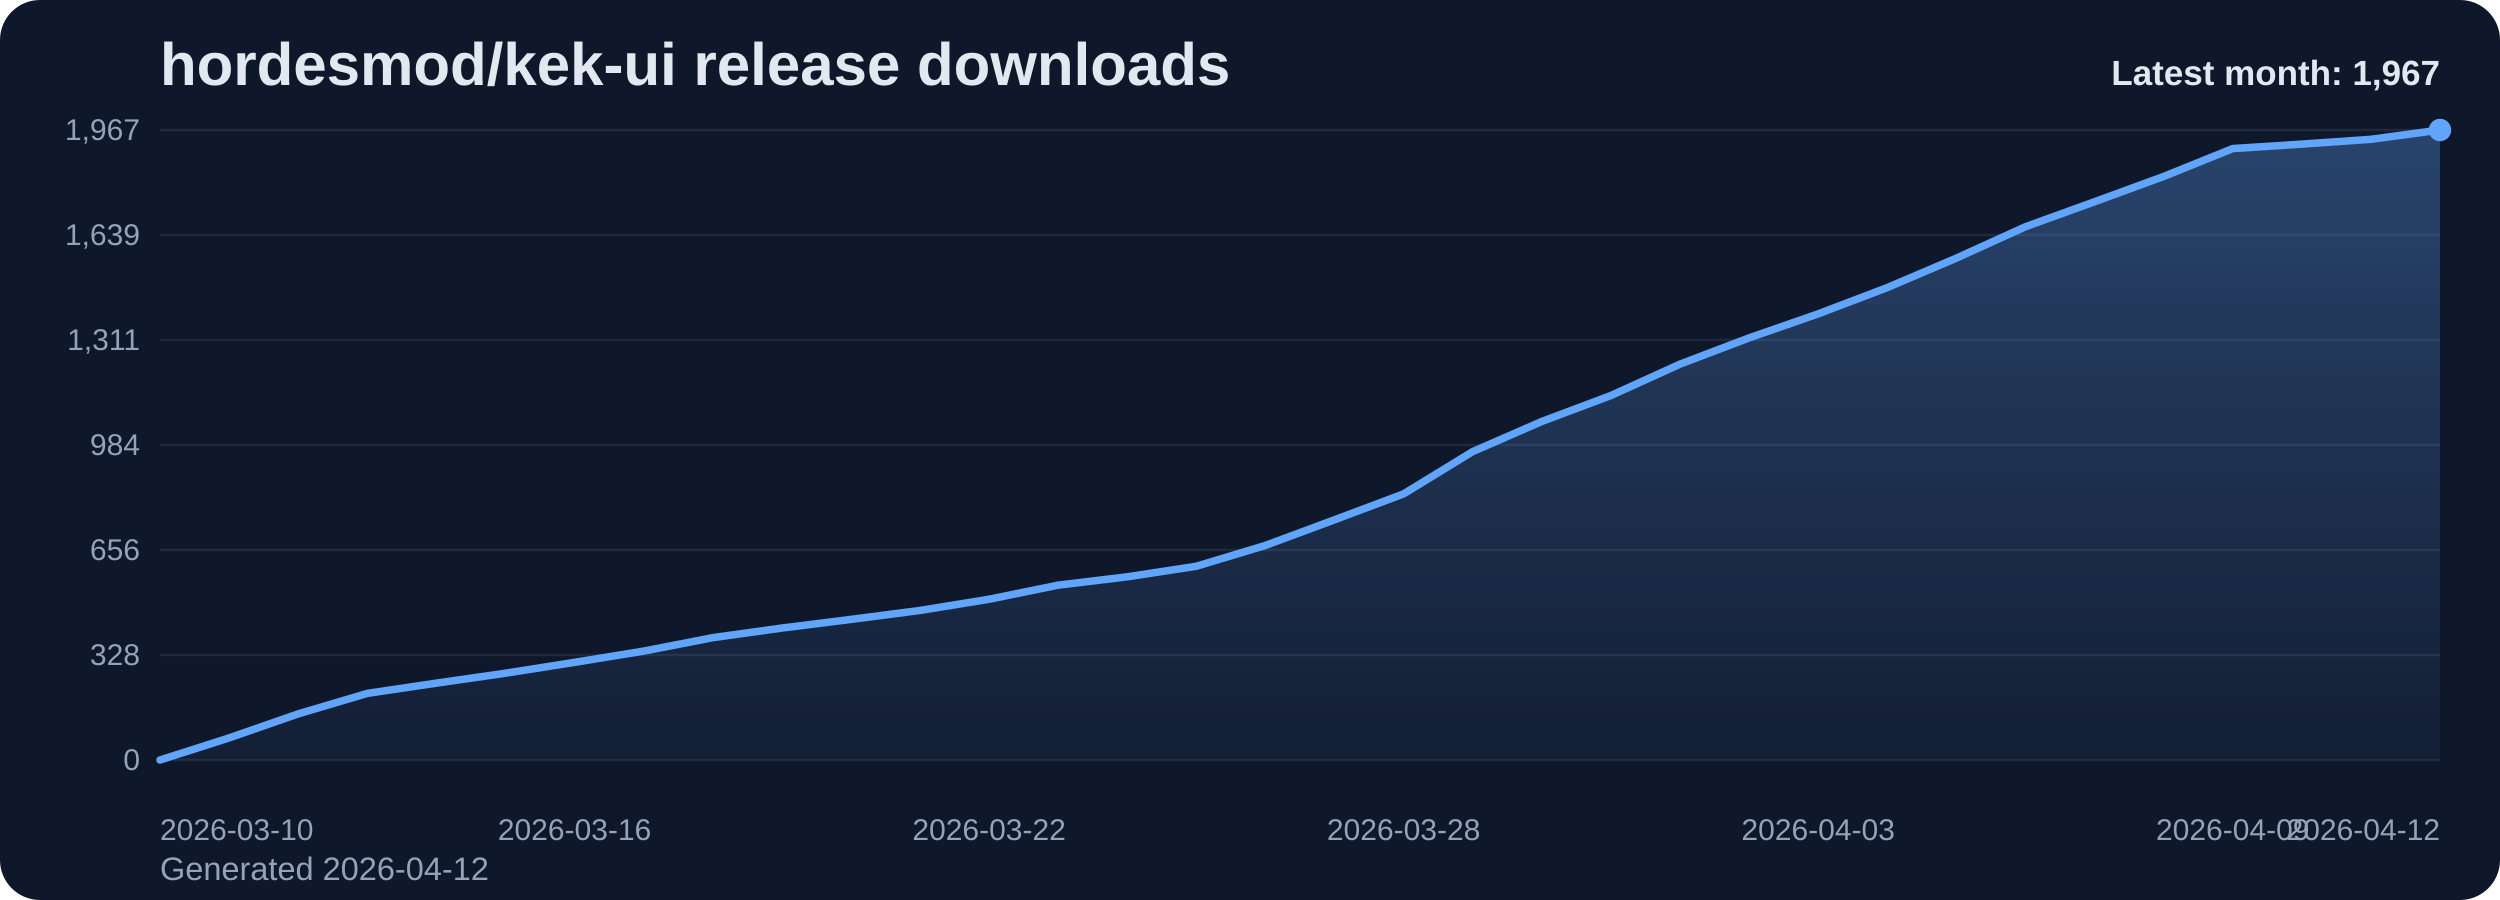
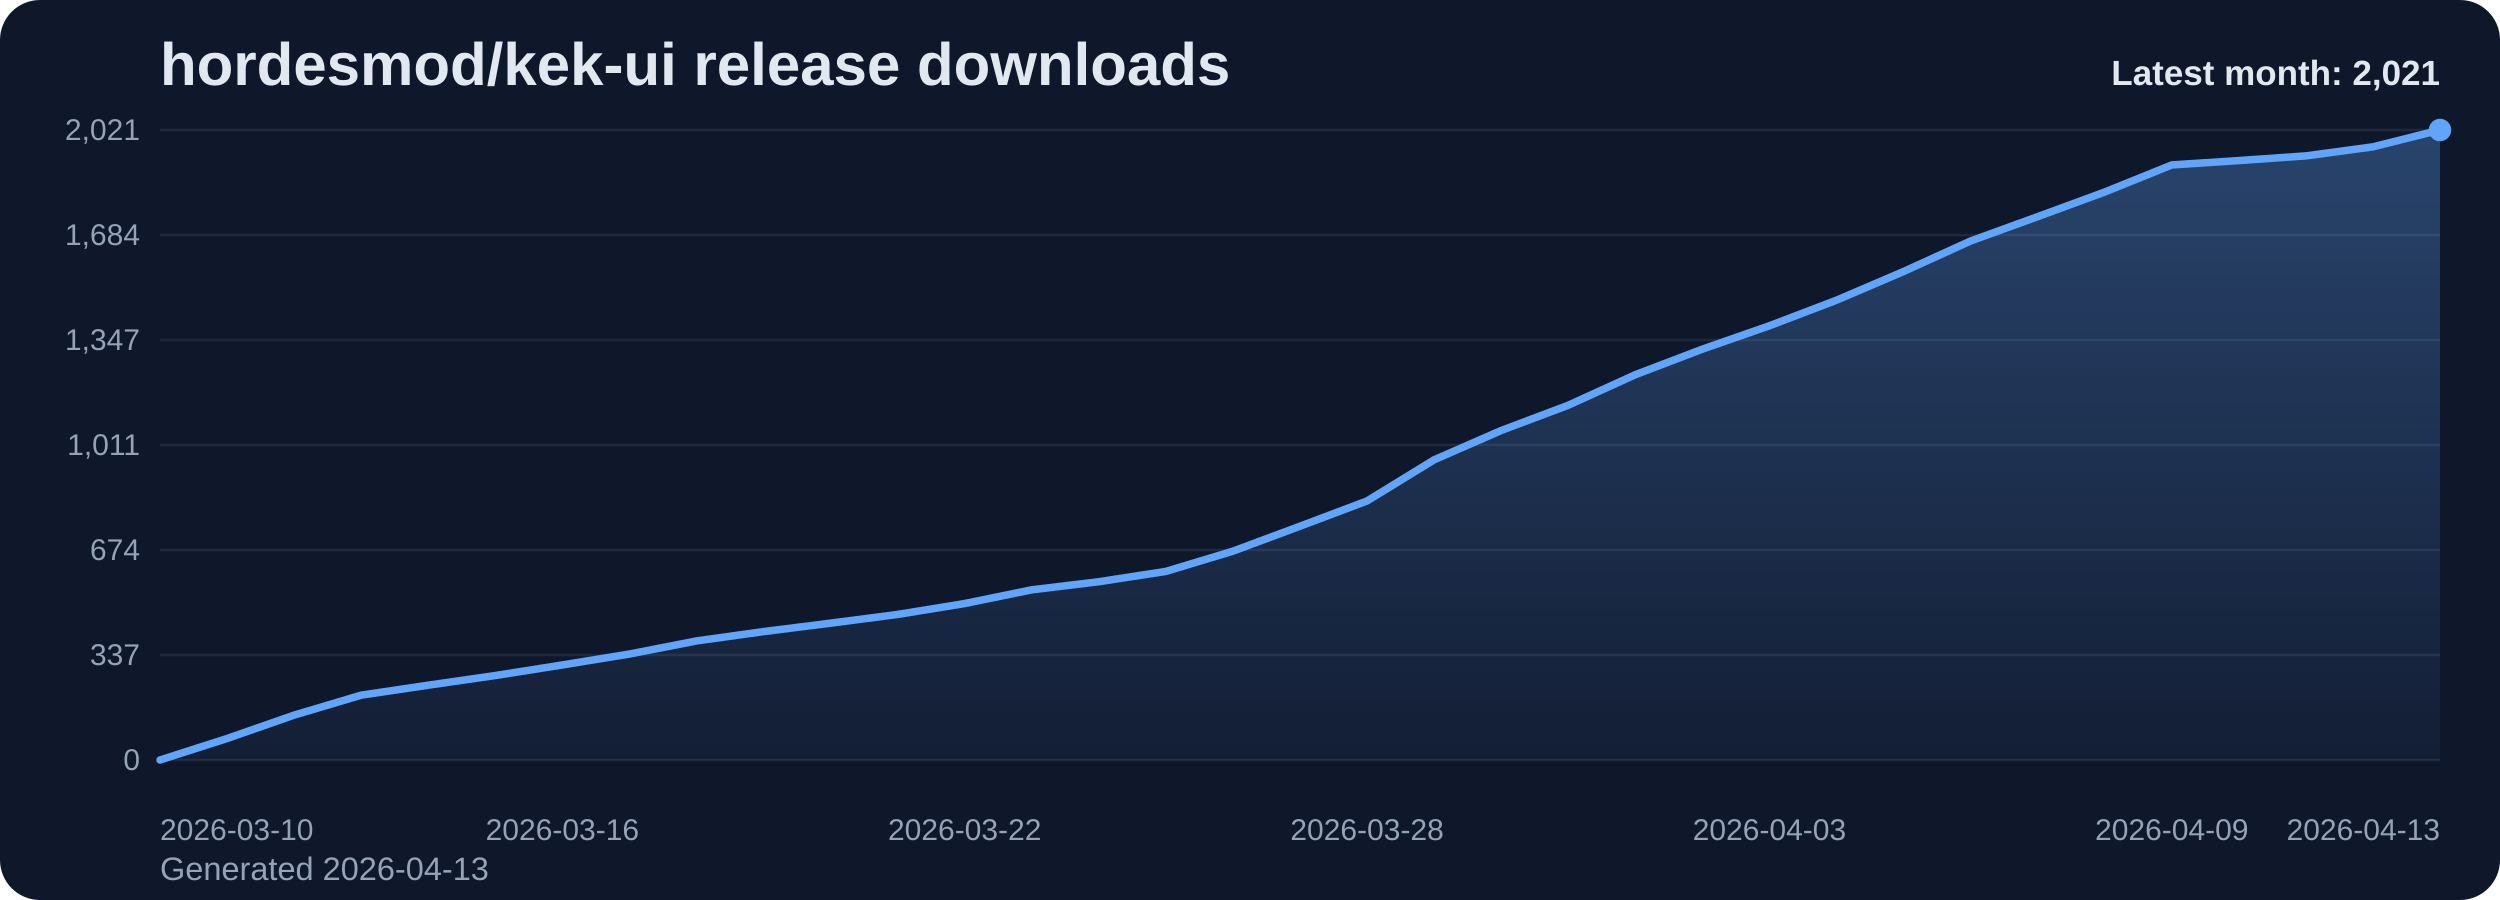
<svg xmlns="http://www.w3.org/2000/svg" viewBox="0 0 1000 360" role="img" aria-label="hordesmod/kek-ui release downloads chart">
  <defs>
    <linearGradient id="fill-monthly-slate" x1="0" y1="0" x2="0" y2="1">
      <stop offset="0%" stop-color="#60a5fa" stop-opacity="0.32" />
      <stop offset="100%" stop-color="#60a5fa" stop-opacity="0.05" />
    </linearGradient>
    <style>
      .bg { fill: #0f172a; }
      .title { font: 700 24px Arial, sans-serif; fill: #e2e8f0; }
      .sub { font: 400 13px Arial, sans-serif; fill: #94a3b8; }
      .grid { stroke: #1e293b; stroke-width: 1; }
      .axis { font: 400 12px Arial, sans-serif; fill: #94a3b8; }
      .line { fill: none; stroke: #60a5fa; stroke-width: 3; stroke-linecap: round; stroke-linejoin: round; }
      .dot { fill: #60a5fa; }
      .value { font: 600 11px Arial, sans-serif; fill: #cbd5e1; }
      .latest { font: 700 14px Arial, sans-serif; fill: #e2e8f0; }
    </style>
  </defs>
  <rect class="bg" x="0" y="0" width="1000" height="360" rx="16" />
  <text class="title" x="64" y="34">hordesmod/kek-ui release downloads</text>
-   <text class="sub" x="64" y="352">Generated 2026-04-12</text>
+   <text class="sub" x="64" y="352">Generated 2026-04-13</text>
  <line x1="64" y1="52.00" x2="976" y2="52.00" class="grid" />
-   <text x="56" y="56.00" text-anchor="end" class="axis">1,967</text>
+   <text x="56" y="56.00" text-anchor="end" class="axis">2,021</text>
  <line x1="64" y1="94.00" x2="976" y2="94.00" class="grid" />
-   <text x="56" y="98.00" text-anchor="end" class="axis">1,639</text>
+   <text x="56" y="98.00" text-anchor="end" class="axis">1,684</text>
  <line x1="64" y1="136.00" x2="976" y2="136.00" class="grid" />
-   <text x="56" y="140.00" text-anchor="end" class="axis">1,311</text>
+   <text x="56" y="140.00" text-anchor="end" class="axis">1,347</text>
  <line x1="64" y1="178.00" x2="976" y2="178.00" class="grid" />
-   <text x="56" y="182.00" text-anchor="end" class="axis">984</text>
+   <text x="56" y="182.00" text-anchor="end" class="axis">1,011</text>
  <line x1="64" y1="220.00" x2="976" y2="220.00" class="grid" />
-   <text x="56" y="224.00" text-anchor="end" class="axis">656</text>
+   <text x="56" y="224.00" text-anchor="end" class="axis">674</text>
  <line x1="64" y1="262.00" x2="976" y2="262.00" class="grid" />
-   <text x="56" y="266.00" text-anchor="end" class="axis">328</text>
+   <text x="56" y="266.00" text-anchor="end" class="axis">337</text>
  <line x1="64" y1="304.00" x2="976" y2="304.00" class="grid" />
  <text x="56" y="308.00" text-anchor="end" class="axis">0</text>
-   <path d="M 64.00 304 L 64.00 304.00 L 91.64 295.16 L 119.27 285.55 L 146.91 277.35 L 174.55 273.25 L 202.18 269.28 L 229.82 264.93 L 257.45 260.44 L 285.09 255.06 L 312.73 251.22 L 340.36 247.76 L 368.00 244.17 L 395.64 239.69 L 423.27 234.05 L 450.91 230.72 L 478.55 226.49 L 506.18 218.16 L 533.82 207.91 L 561.45 197.54 L 589.09 180.63 L 616.73 168.58 L 644.36 158.21 L 672.00 145.65 L 699.64 135.15 L 727.27 125.54 L 754.91 115.03 L 782.55 103.25 L 810.18 90.69 L 837.82 80.70 L 865.45 70.58 L 893.09 59.43 L 920.73 57.64 L 948.36 55.72 L 976.00 52.00 L 976.00 304 Z" fill="url(#fill-monthly-slate)" />
-   <polyline class="line" points="64.00,304.00 91.64,295.16 119.27,285.55 146.91,277.35 174.55,273.25 202.18,269.28 229.82,264.93 257.45,260.44 285.09,255.06 312.73,251.22 340.36,247.76 368.00,244.17 395.64,239.69 423.27,234.05 450.91,230.72 478.55,226.49 506.18,218.16 533.82,207.91 561.45,197.54 589.09,180.63 616.73,168.58 644.36,158.21 672.00,145.65 699.64,135.15 727.27,125.54 754.91,115.03 782.55,103.25 810.18,90.69 837.82,80.70 865.45,70.58 893.09,59.43 920.73,57.64 948.36,55.72 976.00,52.00" />
+   <path d="M 64.00 304 L 64.00 304.00 L 90.82 295.40 L 117.65 286.04 L 144.47 278.06 L 171.29 274.07 L 198.12 270.21 L 224.94 265.97 L 251.76 261.61 L 278.59 256.37 L 305.41 252.63 L 332.24 249.26 L 359.06 245.77 L 385.88 241.41 L 412.71 235.92 L 439.53 232.68 L 466.35 228.56 L 493.18 220.46 L 520.00 210.48 L 546.82 200.38 L 573.65 183.92 L 600.47 172.20 L 627.29 162.10 L 654.12 149.88 L 680.94 139.66 L 707.76 130.31 L 734.59 120.08 L 761.41 108.61 L 788.24 96.39 L 815.06 86.66 L 841.88 76.81 L 868.71 65.97 L 895.53 64.22 L 922.35 62.35 L 949.18 58.73 L 976.00 52.00 L 976.00 304 Z" fill="url(#fill-monthly-slate)" />
+   <polyline class="line" points="64.00,304.00 90.82,295.40 117.65,286.04 144.47,278.06 171.29,274.07 198.12,270.21 224.94,265.97 251.76,261.61 278.59,256.37 305.41,252.63 332.24,249.26 359.06,245.77 385.88,241.41 412.71,235.92 439.53,232.68 466.35,228.56 493.18,220.46 520.00,210.48 546.82,200.38 573.65,183.92 600.47,172.20 627.29,162.10 654.12,149.88 680.94,139.66 707.76,130.31 734.59,120.08 761.41,108.61 788.24,96.39 815.06,86.66 841.88,76.81 868.71,65.97 895.53,64.22 922.35,62.35 949.18,58.73 976.00,52.00" />
  <circle class="dot" cx="976.00" cy="52.00" r="4.5" />
  <text class="axis" x="64.00" y="336" text-anchor="start">2026-03-10</text>
-   <text class="axis" x="229.82" y="336" text-anchor="middle">2026-03-16</text>
-   <text class="axis" x="395.64" y="336" text-anchor="middle">2026-03-22</text>
-   <text class="axis" x="561.45" y="336" text-anchor="middle">2026-03-28</text>
-   <text class="axis" x="727.27" y="336" text-anchor="middle">2026-04-03</text>
-   <text class="axis" x="893.09" y="336" text-anchor="middle">2026-04-09</text>
-   <text class="axis" x="976.00" y="336" text-anchor="end">2026-04-12</text>
-   <text class="latest" x="976" y="34" text-anchor="end">Latest month: 1,967</text>
+   <text class="axis" x="224.94" y="336" text-anchor="middle">2026-03-16</text>
+   <text class="axis" x="385.88" y="336" text-anchor="middle">2026-03-22</text>
+   <text class="axis" x="546.82" y="336" text-anchor="middle">2026-03-28</text>
+   <text class="axis" x="707.76" y="336" text-anchor="middle">2026-04-03</text>
+   <text class="axis" x="868.71" y="336" text-anchor="middle">2026-04-09</text>
+   <text class="axis" x="976.00" y="336" text-anchor="end">2026-04-13</text>
+   <text class="latest" x="976" y="34" text-anchor="end">Latest month: 2,021</text>
</svg>
